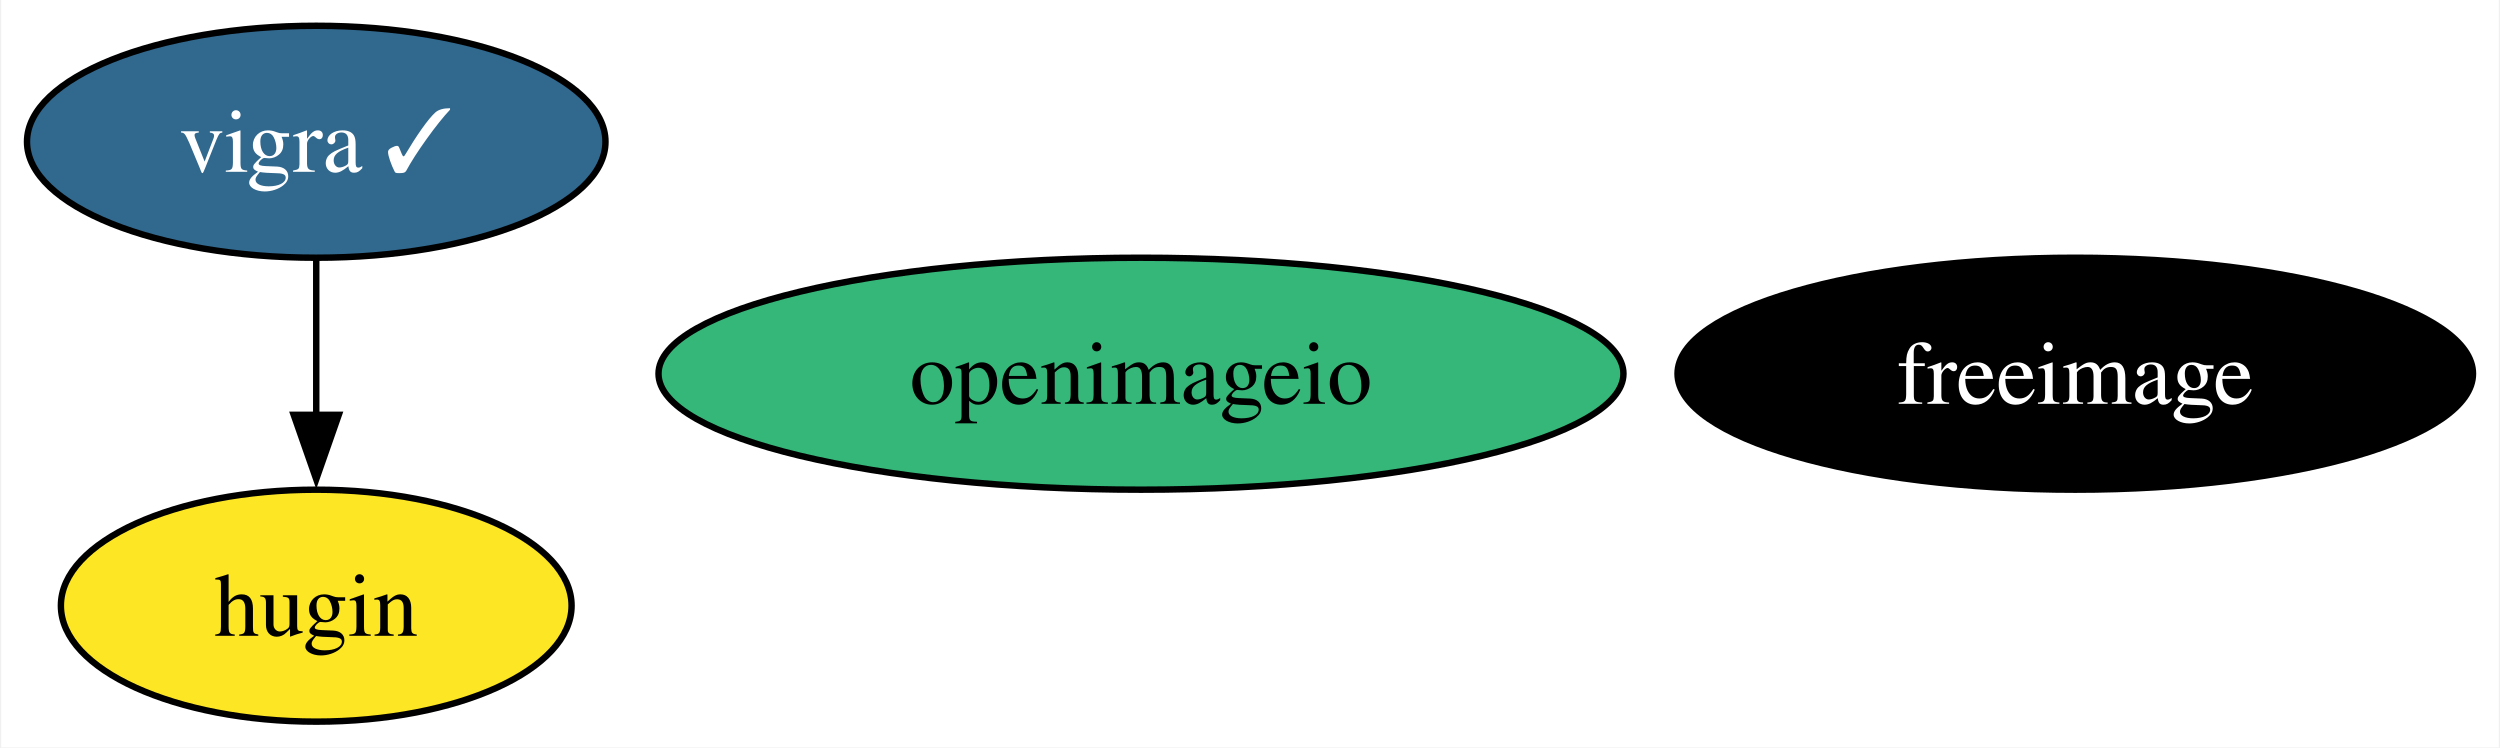
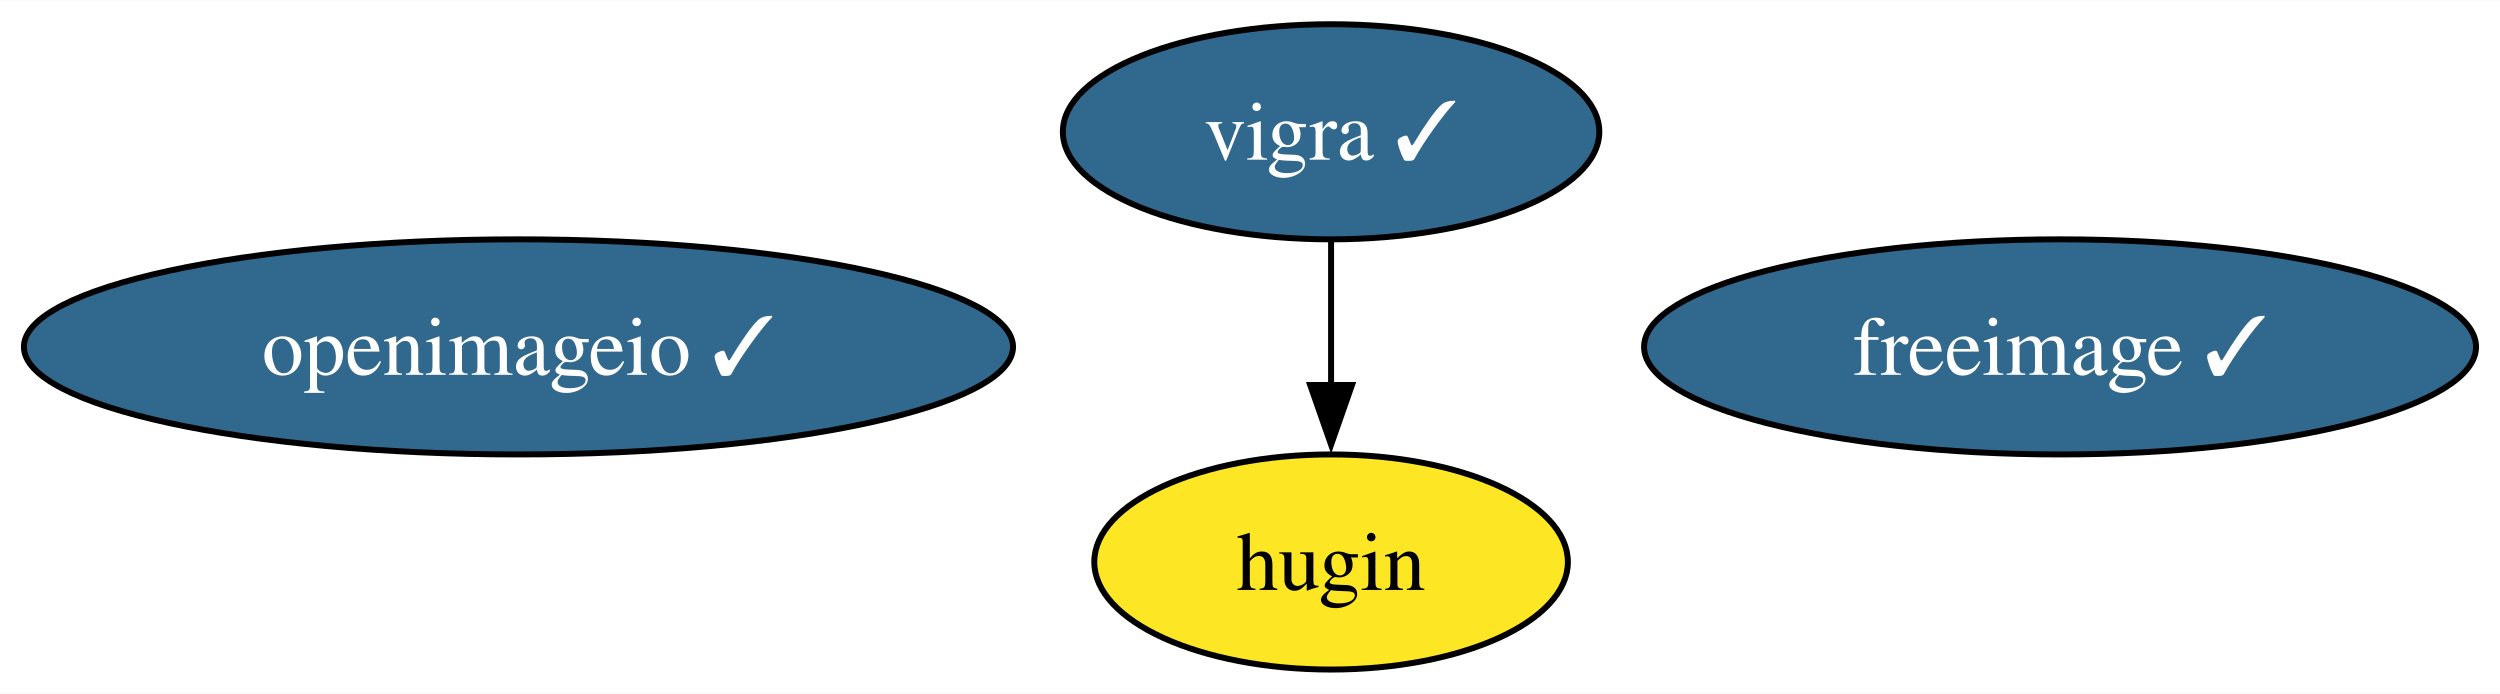
- <svg xmlns="http://www.w3.org/2000/svg" xmlns:xlink="http://www.w3.org/1999/xlink" width="388pt" height="116pt" viewBox="0.00 0.00 387.62 116.00">
+ <svg xmlns="http://www.w3.org/2000/svg" xmlns:xlink="http://www.w3.org/1999/xlink" width="418pt" height="116pt" viewBox="0.00 0.00 418.40 116.00">
  <g id="graph0" class="graph" transform="scale(1 1) rotate(0) translate(4 112)">
-     <polygon fill="white" stroke="none" points="-4,4 -4,-112 383.62,-112 383.62,4 -4,4" />
+     <polygon fill="white" stroke="none" points="-4,4 -4,-112 414.4,-112 414.4,4 -4,4" />
    <g id="node1" class="node">
      <g id="a_node1">
-         <a xlink:href="https://github.com/conda-forge/freeimage-feedstock" xlink:title="freeimage">
-           <ellipse fill="#000000" stroke="black" cx="317.89" cy="-54" rx="61.73" ry="18" />
-           <text text-anchor="middle" x="317.89" y="-49.33" font-family="Times,serif" font-size="14.00" fill="white">freeimage</text>
+         <a xlink:href="https://github.com/conda-forge/freeimage-feedstock/pull/50" xlink:title="freeimage ✓">
+           <ellipse fill="#31688e" stroke="black" cx="340.77" cy="-54" rx="69.62" ry="18" />
+           <text text-anchor="middle" x="340.77" y="-49.33" font-family="Times,serif" font-size="14.00" fill="white">freeimage ✓</text>
        </a>
      </g>
    </g>
    <g id="node2" class="node">
      <g id="a_node2">
        <a xlink:href="https://github.com/conda-forge/vigra-feedstock/pull/130" xlink:title="vigra ✓">
-           <ellipse fill="#31688e" stroke="black" cx="44.89" cy="-90" rx="44.89" ry="18" />
-           <text text-anchor="middle" x="44.89" y="-85.33" font-family="Times,serif" font-size="14.00" fill="white">vigra ✓</text>
+           <ellipse fill="#31688e" stroke="black" cx="218.77" cy="-90" rx="44.89" ry="18" />
+           <text text-anchor="middle" x="218.77" y="-85.33" font-family="Times,serif" font-size="14.00" fill="white">vigra ✓</text>
        </a>
      </g>
    </g>
    <g id="node4" class="node">
      <g id="a_node4">
        <a xlink:href="https://github.com/conda-forge/hugin-feedstock" xlink:title="hugin">
-           <ellipse fill="#fde725" stroke="black" cx="44.89" cy="-18" rx="39.63" ry="18" />
-           <text text-anchor="middle" x="44.89" y="-13.32" font-family="Times,serif" font-size="14.00">hugin</text>
+           <ellipse fill="#fde725" stroke="black" cx="218.77" cy="-18" rx="39.63" ry="18" />
+           <text text-anchor="middle" x="218.77" y="-13.32" font-family="Times,serif" font-size="14.00">hugin</text>
        </a>
      </g>
    </g>
    <g id="edge1" class="edge">
-       <path fill="none" stroke="black" d="M44.89,-71.7C44.89,-64.41 44.89,-55.73 44.89,-47.54" />
-       <polygon fill="black" stroke="black" points="48.39,-47.62 44.89,-37.62 41.39,-47.62 48.39,-47.62" />
+       <path fill="none" stroke="black" d="M218.77,-71.7C218.77,-64.41 218.77,-55.73 218.77,-47.54" />
+       <polygon fill="black" stroke="black" points="222.27,-47.62 218.77,-37.62 215.27,-47.62 222.27,-47.62" />
    </g>
    <g id="node3" class="node">
      <g id="a_node3">
-         <a xlink:href="https://github.com/conda-forge/openimageio-feedstock" xlink:title="openimageio">
-           <ellipse fill="#35b779" stroke="black" cx="172.89" cy="-54" rx="74.88" ry="18" />
-           <text text-anchor="middle" x="172.89" y="-49.33" font-family="Times,serif" font-size="14.00">openimageio</text>
+         <a xlink:href="https://github.com/conda-forge/openimageio-feedstock/pull/96" xlink:title="openimageio ✓">
+           <ellipse fill="#31688e" stroke="black" cx="82.77" cy="-54" rx="82.77" ry="18" />
+           <text text-anchor="middle" x="82.77" y="-49.33" font-family="Times,serif" font-size="14.00" fill="white">openimageio ✓</text>
        </a>
      </g>
    </g>
  </g>
</svg>
